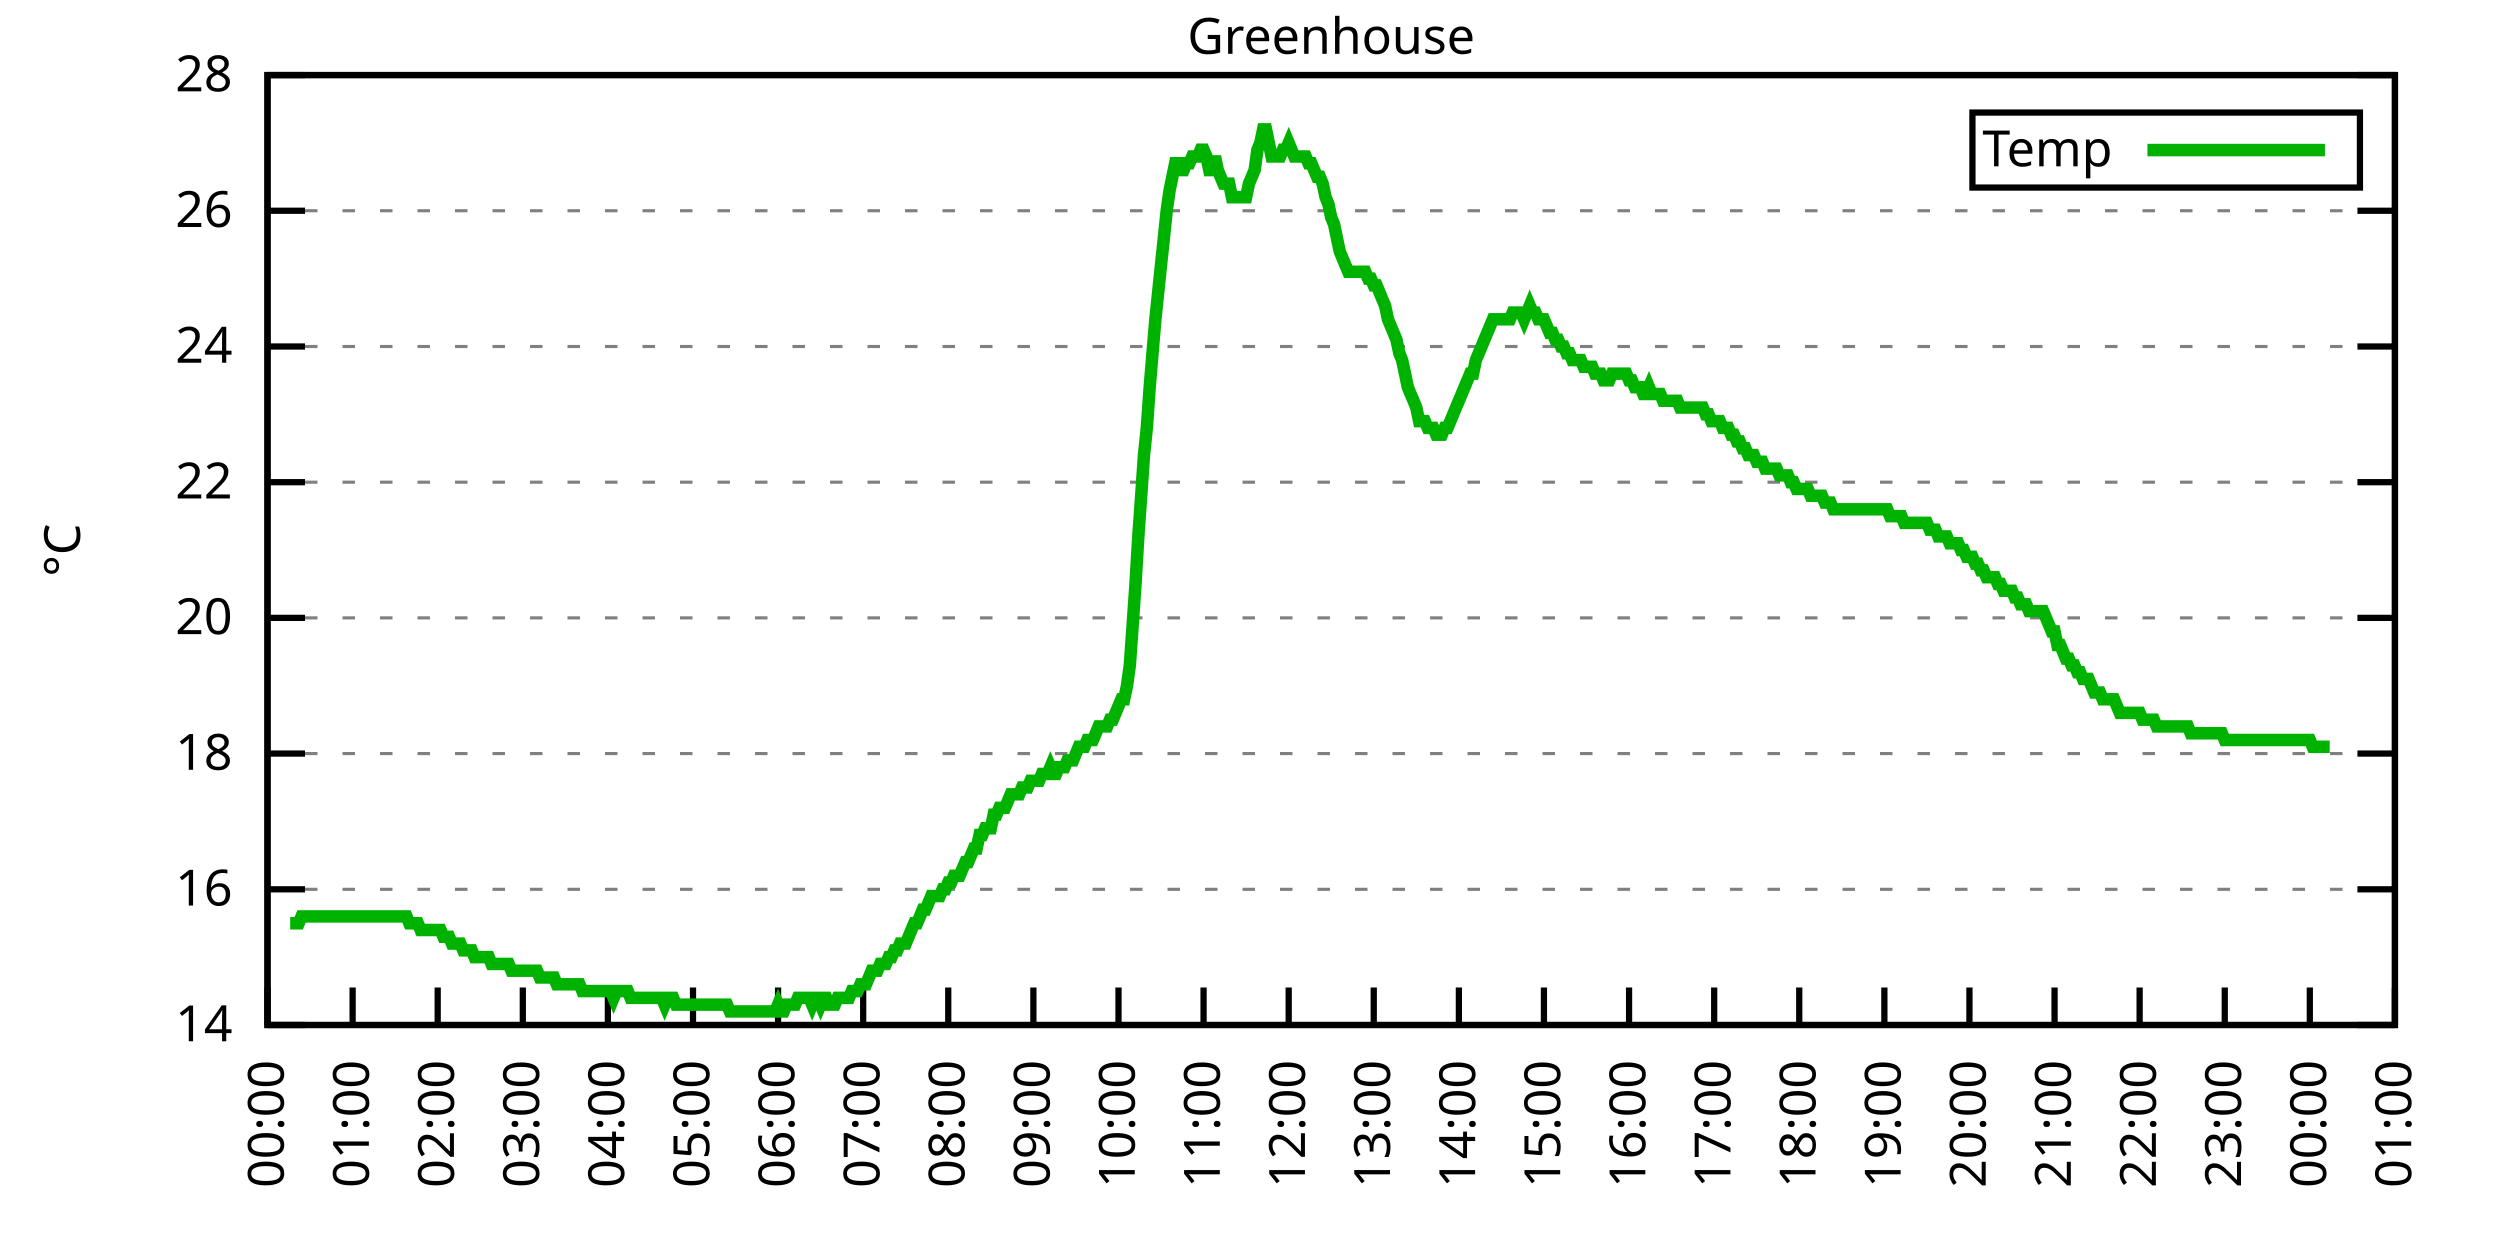
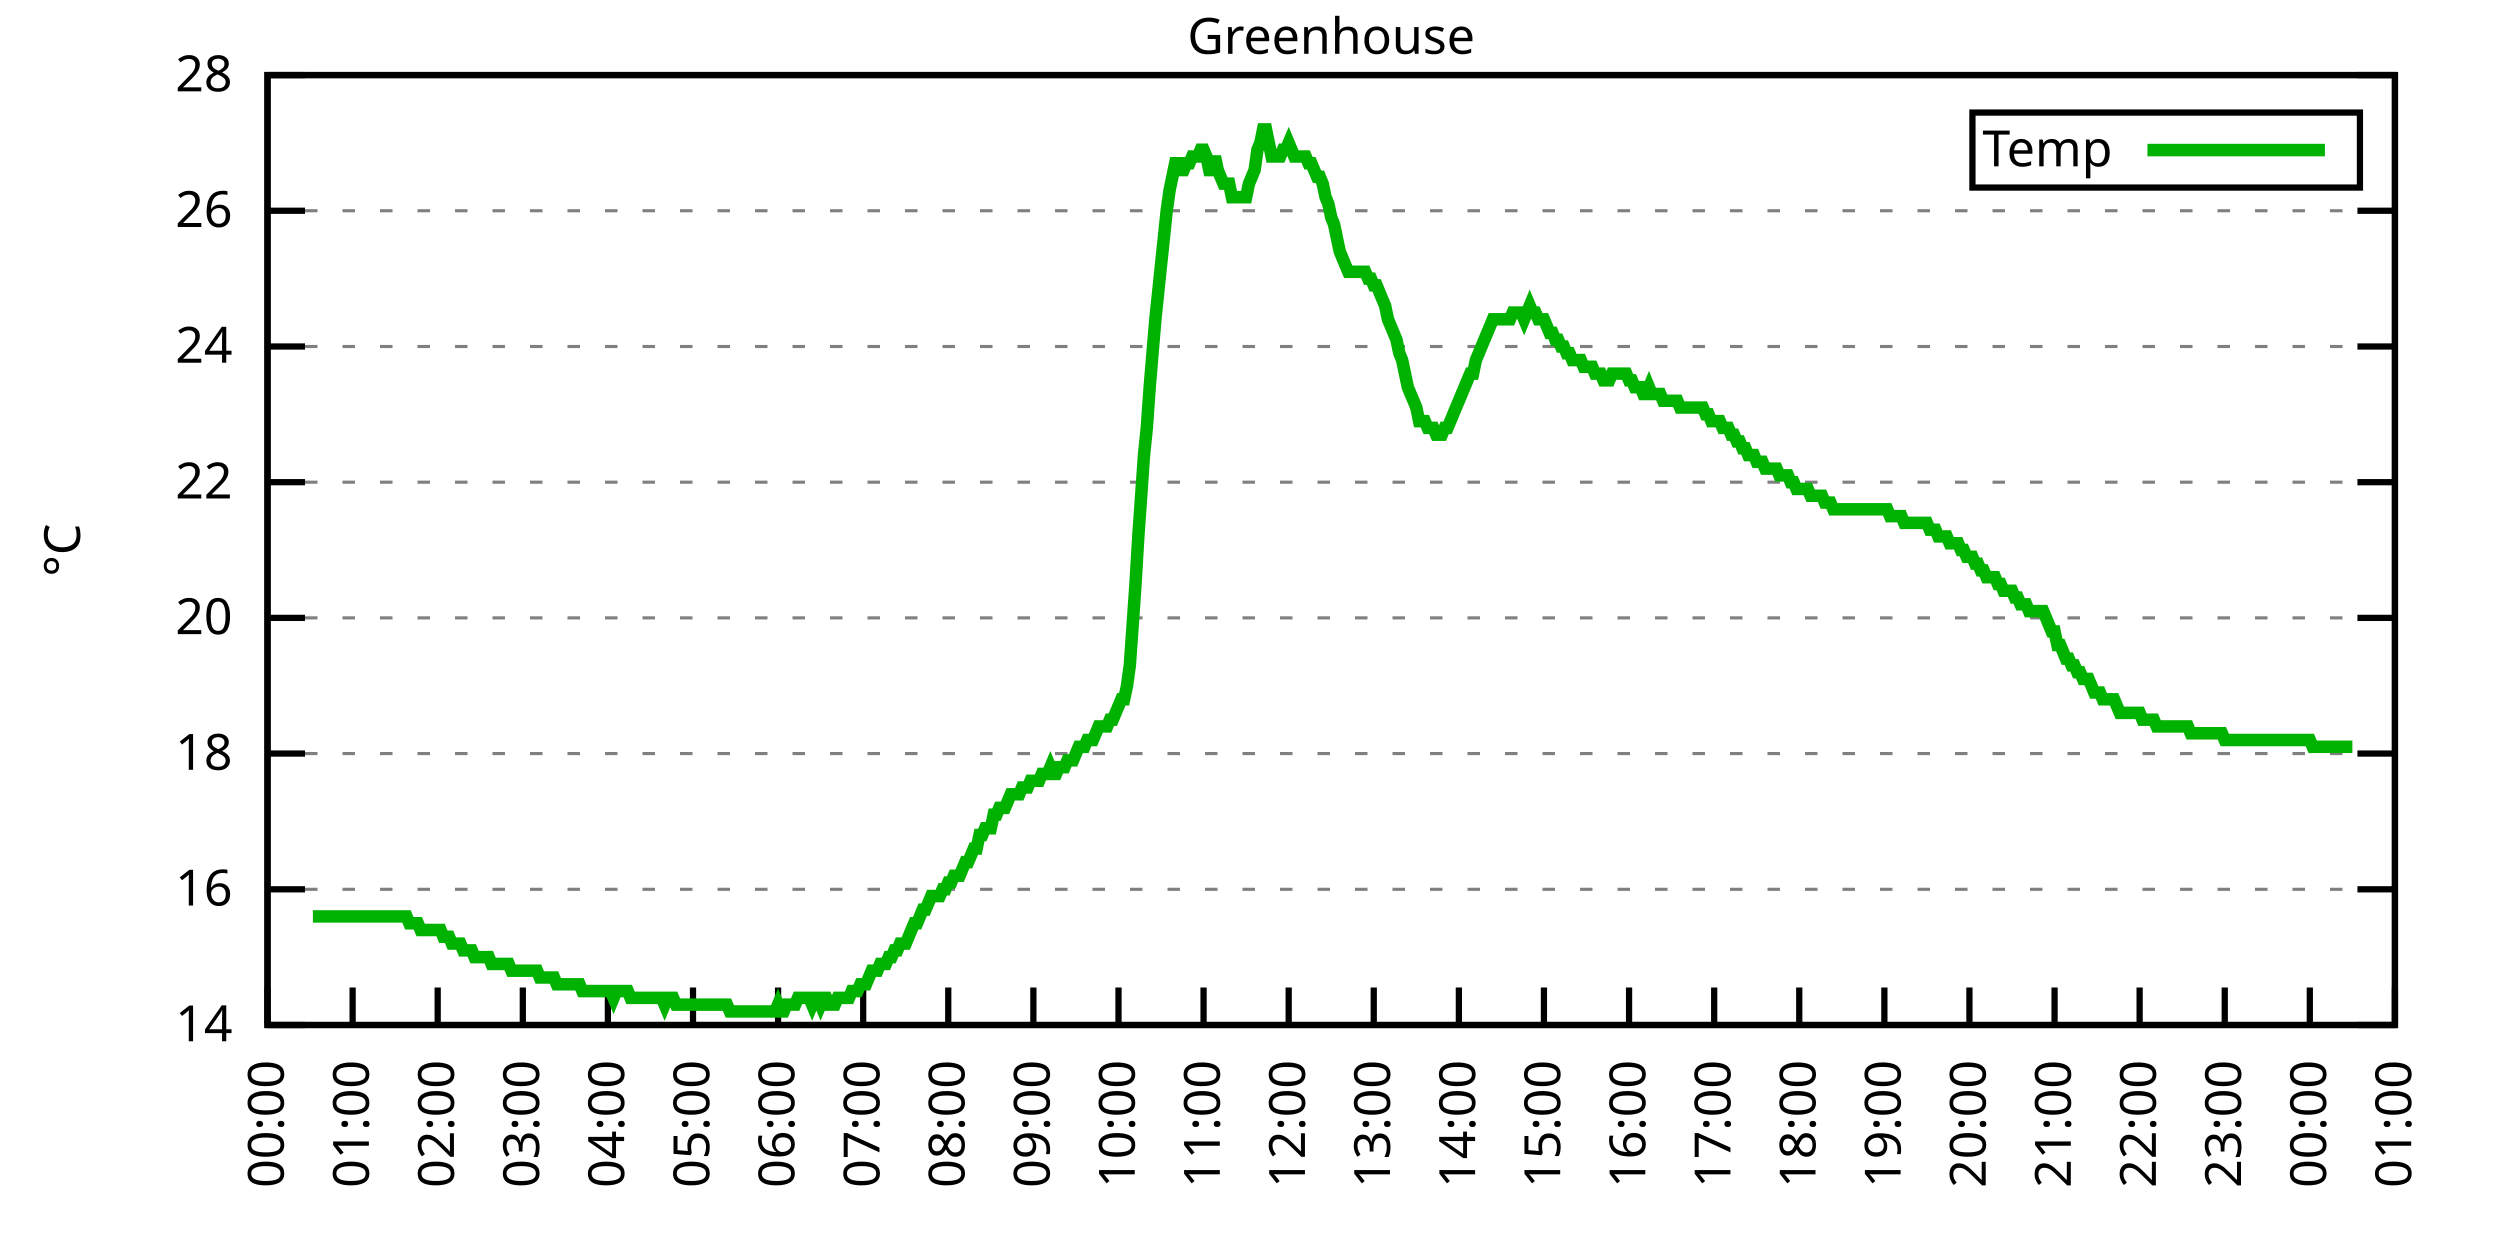
<svg xmlns="http://www.w3.org/2000/svg" xmlns:xlink="http://www.w3.org/1999/xlink" width="400" height="200" viewBox="0 0 400 200">
  <g id="gnuplot_canvas">
    <rect x="0" y="0" width="400" height="200" fill="none" />
    <defs>
      <circle id="gpDot" r="0.5" stroke-width="0.5" stroke="currentColor" />
      <path id="gpPt0" stroke-width="0.333" stroke="currentColor" d="M-1,0 h2 M0,-1 v2" />
      <path id="gpPt1" stroke-width="0.333" stroke="currentColor" d="M-1,-1 L1,1 M1,-1 L-1,1" />
      <path id="gpPt2" stroke-width="0.333" stroke="currentColor" d="M-1,0 L1,0 M0,-1 L0,1 M-1,-1 L1,1 M-1,1 L1,-1" />
      <rect id="gpPt3" stroke-width="0.333" stroke="currentColor" x="-1" y="-1" width="2" height="2" />
      <rect id="gpPt4" stroke-width="0.333" stroke="currentColor" fill="currentColor" x="-1" y="-1" width="2" height="2" />
      <circle id="gpPt5" stroke-width="0.333" stroke="currentColor" cx="0" cy="0" r="1" />
      <use xlink:href="#gpPt5" id="gpPt6" fill="currentColor" stroke="none" />
      <path id="gpPt7" stroke-width="0.333" stroke="currentColor" d="M0,-1.33 L-1.33,0.67 L1.33,0.67 z" />
      <use xlink:href="#gpPt7" id="gpPt8" fill="currentColor" stroke="none" />
      <use xlink:href="#gpPt7" id="gpPt9" stroke="currentColor" transform="rotate(180)" />
      <use xlink:href="#gpPt9" id="gpPt10" fill="currentColor" stroke="none" />
      <use xlink:href="#gpPt3" id="gpPt11" stroke="currentColor" transform="rotate(45)" />
      <use xlink:href="#gpPt11" id="gpPt12" fill="currentColor" stroke="none" />
      <path id="gpPt13" stroke-width="0.333" stroke="currentColor" d="M0,1.330 L1.265,0.411 L0.782,-1.067 L-0.782,-1.076 L-1.265,0.411 z" />
      <use xlink:href="#gpPt13" id="gpPt14" fill="currentColor" stroke="none" />
      <filter id="textbox" filterUnits="objectBoundingBox" x="0" y="0" height="1" width="1">
        <feFlood flood-color="white" flood-opacity="1" result="bgnd" />
        <feComposite in="SourceGraphic" in2="bgnd" operator="atop" />
      </filter>
      <filter id="greybox" filterUnits="objectBoundingBox" x="0" y="0" height="1" width="1">
        <feFlood flood-color="lightgrey" flood-opacity="1" result="grey" />
        <feComposite in="SourceGraphic" in2="grey" operator="atop" />
      </filter>
    </defs>
    <g fill="none" color="white" stroke="currentColor" stroke-width="1.00" stroke-linecap="butt" stroke-linejoin="miter">
</g>
    <g fill="none" color="black" stroke="currentColor" stroke-width="1.00" stroke-linecap="butt" stroke-linejoin="miter">
      <g stroke="none" shape-rendering="crispEdges">
        <polygon fill="rgb(255, 255, 255)" points="42.80,164.00 383.18,164.00 383.18,12.02 42.80,12.02 " />
      </g>
    </g>
    <g fill="none" color="black" stroke="currentColor" stroke-width="1.00" stroke-linecap="butt" stroke-linejoin="miter">
</g>
    <g fill="none" color="black" stroke="black" stroke-width="0.50" stroke-linecap="butt" stroke-linejoin="miter">
</g>
    <g fill="none" color="gray" stroke="currentColor" stroke-width="0.50" stroke-linecap="butt" stroke-linejoin="miter">
      <path stroke="gray" stroke-dasharray="2,4" class="gridline" d="M42.80,164.00 L383.19,164.00  " />
    </g>
    <g fill="none" color="gray" stroke="gray" stroke-width="1.00" stroke-linecap="butt" stroke-linejoin="miter">
</g>
    <g fill="none" color="black" stroke="currentColor" stroke-width="1.00" stroke-linecap="butt" stroke-linejoin="miter">
      <path stroke="black" d="M42.80,164.00 L48.80,164.00 M383.19,164.00 L377.19,164.00  " />
      <g transform="translate(37.20,166.60)" stroke="none" fill="black" font-family="Sans" font-size="8.00" text-anchor="end">
        <text>
          <tspan font-family="Sans"> 14</tspan>
        </text>
      </g>
    </g>
    <g fill="none" color="black" stroke="currentColor" stroke-width="1.00" stroke-linecap="butt" stroke-linejoin="miter">
</g>
    <g fill="none" color="black" stroke="black" stroke-width="0.50" stroke-linecap="butt" stroke-linejoin="miter">
</g>
    <g fill="none" color="gray" stroke="currentColor" stroke-width="0.50" stroke-linecap="butt" stroke-linejoin="miter">
      <path stroke="gray" stroke-dasharray="2,4" class="gridline" d="M42.80,142.29 L383.19,142.29  " />
    </g>
    <g fill="none" color="gray" stroke="gray" stroke-width="1.00" stroke-linecap="butt" stroke-linejoin="miter">
</g>
    <g fill="none" color="black" stroke="currentColor" stroke-width="1.00" stroke-linecap="butt" stroke-linejoin="miter">
      <path stroke="black" d="M42.80,142.29 L48.80,142.29 M383.19,142.29 L377.19,142.29  " />
      <g transform="translate(37.20,144.89)" stroke="none" fill="black" font-family="Sans" font-size="8.00" text-anchor="end">
        <text>
          <tspan font-family="Sans"> 16</tspan>
        </text>
      </g>
    </g>
    <g fill="none" color="black" stroke="currentColor" stroke-width="1.00" stroke-linecap="butt" stroke-linejoin="miter">
</g>
    <g fill="none" color="black" stroke="black" stroke-width="0.50" stroke-linecap="butt" stroke-linejoin="miter">
</g>
    <g fill="none" color="gray" stroke="currentColor" stroke-width="0.50" stroke-linecap="butt" stroke-linejoin="miter">
      <path stroke="gray" stroke-dasharray="2,4" class="gridline" d="M42.80,120.57 L383.19,120.57  " />
    </g>
    <g fill="none" color="gray" stroke="gray" stroke-width="1.00" stroke-linecap="butt" stroke-linejoin="miter">
</g>
    <g fill="none" color="black" stroke="currentColor" stroke-width="1.00" stroke-linecap="butt" stroke-linejoin="miter">
      <path stroke="black" d="M42.80,120.57 L48.80,120.57 M383.19,120.57 L377.19,120.57  " />
      <g transform="translate(37.20,123.17)" stroke="none" fill="black" font-family="Sans" font-size="8.00" text-anchor="end">
        <text>
          <tspan font-family="Sans"> 18</tspan>
        </text>
      </g>
    </g>
    <g fill="none" color="black" stroke="currentColor" stroke-width="1.00" stroke-linecap="butt" stroke-linejoin="miter">
</g>
    <g fill="none" color="black" stroke="black" stroke-width="0.50" stroke-linecap="butt" stroke-linejoin="miter">
</g>
    <g fill="none" color="gray" stroke="currentColor" stroke-width="0.50" stroke-linecap="butt" stroke-linejoin="miter">
      <path stroke="gray" stroke-dasharray="2,4" class="gridline" d="M42.80,98.86 L383.19,98.86  " />
    </g>
    <g fill="none" color="gray" stroke="gray" stroke-width="1.00" stroke-linecap="butt" stroke-linejoin="miter">
</g>
    <g fill="none" color="black" stroke="currentColor" stroke-width="1.00" stroke-linecap="butt" stroke-linejoin="miter">
      <path stroke="black" d="M42.80,98.86 L48.80,98.86 M383.19,98.86 L377.19,98.86  " />
      <g transform="translate(37.20,101.46)" stroke="none" fill="black" font-family="Sans" font-size="8.00" text-anchor="end">
        <text>
          <tspan font-family="Sans"> 20</tspan>
        </text>
      </g>
    </g>
    <g fill="none" color="black" stroke="currentColor" stroke-width="1.00" stroke-linecap="butt" stroke-linejoin="miter">
</g>
    <g fill="none" color="black" stroke="black" stroke-width="0.50" stroke-linecap="butt" stroke-linejoin="miter">
</g>
    <g fill="none" color="gray" stroke="currentColor" stroke-width="0.50" stroke-linecap="butt" stroke-linejoin="miter">
      <path stroke="gray" stroke-dasharray="2,4" class="gridline" d="M42.80,77.15 L383.19,77.15  " />
    </g>
    <g fill="none" color="gray" stroke="gray" stroke-width="1.00" stroke-linecap="butt" stroke-linejoin="miter">
</g>
    <g fill="none" color="black" stroke="currentColor" stroke-width="1.00" stroke-linecap="butt" stroke-linejoin="miter">
      <path stroke="black" d="M42.80,77.15 L48.80,77.15 M383.19,77.15 L377.19,77.15  " />
      <g transform="translate(37.20,79.75)" stroke="none" fill="black" font-family="Sans" font-size="8.00" text-anchor="end">
        <text>
          <tspan font-family="Sans"> 22</tspan>
        </text>
      </g>
    </g>
    <g fill="none" color="black" stroke="currentColor" stroke-width="1.00" stroke-linecap="butt" stroke-linejoin="miter">
</g>
    <g fill="none" color="black" stroke="black" stroke-width="0.50" stroke-linecap="butt" stroke-linejoin="miter">
</g>
    <g fill="none" color="gray" stroke="currentColor" stroke-width="0.50" stroke-linecap="butt" stroke-linejoin="miter">
      <path stroke="gray" stroke-dasharray="2,4" class="gridline" d="M42.80,55.44 L383.19,55.44  " />
    </g>
    <g fill="none" color="gray" stroke="gray" stroke-width="1.00" stroke-linecap="butt" stroke-linejoin="miter">
</g>
    <g fill="none" color="black" stroke="currentColor" stroke-width="1.00" stroke-linecap="butt" stroke-linejoin="miter">
      <path stroke="black" d="M42.80,55.44 L48.80,55.44 M383.19,55.44 L377.19,55.44  " />
      <g transform="translate(37.20,58.04)" stroke="none" fill="black" font-family="Sans" font-size="8.00" text-anchor="end">
        <text>
          <tspan font-family="Sans"> 24</tspan>
        </text>
      </g>
    </g>
    <g fill="none" color="black" stroke="currentColor" stroke-width="1.00" stroke-linecap="butt" stroke-linejoin="miter">
</g>
    <g fill="none" color="black" stroke="black" stroke-width="0.50" stroke-linecap="butt" stroke-linejoin="miter">
</g>
    <g fill="none" color="gray" stroke="currentColor" stroke-width="0.50" stroke-linecap="butt" stroke-linejoin="miter">
      <path stroke="gray" stroke-dasharray="2,4" class="gridline" d="M42.80,33.72 L383.19,33.72  " />
    </g>
    <g fill="none" color="gray" stroke="gray" stroke-width="1.00" stroke-linecap="butt" stroke-linejoin="miter">
</g>
    <g fill="none" color="black" stroke="currentColor" stroke-width="1.00" stroke-linecap="butt" stroke-linejoin="miter">
      <path stroke="black" d="M42.80,33.72 L48.80,33.72 M383.19,33.72 L377.19,33.72  " />
      <g transform="translate(37.20,36.32)" stroke="none" fill="black" font-family="Sans" font-size="8.00" text-anchor="end">
        <text>
          <tspan font-family="Sans"> 26</tspan>
        </text>
      </g>
    </g>
    <g fill="none" color="black" stroke="currentColor" stroke-width="1.00" stroke-linecap="butt" stroke-linejoin="miter">
</g>
    <g fill="none" color="black" stroke="black" stroke-width="0.50" stroke-linecap="butt" stroke-linejoin="miter">
</g>
    <g fill="none" color="gray" stroke="currentColor" stroke-width="0.50" stroke-linecap="butt" stroke-linejoin="miter">
      <path stroke="gray" stroke-dasharray="2,4" class="gridline" d="M42.80,12.01 L383.19,12.01  " />
    </g>
    <g fill="none" color="gray" stroke="gray" stroke-width="1.00" stroke-linecap="butt" stroke-linejoin="miter">
</g>
    <g fill="none" color="black" stroke="currentColor" stroke-width="1.00" stroke-linecap="butt" stroke-linejoin="miter">
      <path stroke="black" d="M42.80,12.01 L48.80,12.01 M383.19,12.01 L377.19,12.01  " />
      <g transform="translate(37.20,14.61)" stroke="none" fill="black" font-family="Sans" font-size="8.00" text-anchor="end">
        <text>
          <tspan font-family="Sans"> 28</tspan>
        </text>
      </g>
    </g>
    <g fill="none" color="black" stroke="currentColor" stroke-width="1.00" stroke-linecap="butt" stroke-linejoin="miter">
      <path stroke="black" d="M42.80,164.00 L42.80,158.00  " />
      <g transform="translate(45.40,169.60) rotate(270.00)" stroke="none" fill="black" font-family="Sans" font-size="8.00" text-anchor="end">
        <text>
          <tspan font-family="Sans">00:00</tspan>
        </text>
      </g>
    </g>
    <g fill="none" color="black" stroke="currentColor" stroke-width="1.00" stroke-linecap="butt" stroke-linejoin="miter">
      <path stroke="black" d="M56.42,164.00 L56.42,158.00  " />
      <g transform="translate(59.02,169.60) rotate(270.00)" stroke="none" fill="black" font-family="Sans" font-size="8.00" text-anchor="end">
        <text>
          <tspan font-family="Sans">01:00</tspan>
        </text>
      </g>
    </g>
    <g fill="none" color="black" stroke="currentColor" stroke-width="1.00" stroke-linecap="butt" stroke-linejoin="miter">
      <path stroke="black" d="M70.03,164.00 L70.03,158.00  " />
      <g transform="translate(72.63,169.60) rotate(270.00)" stroke="none" fill="black" font-family="Sans" font-size="8.00" text-anchor="end">
        <text>
          <tspan font-family="Sans">02:00</tspan>
        </text>
      </g>
    </g>
    <g fill="none" color="black" stroke="currentColor" stroke-width="1.00" stroke-linecap="butt" stroke-linejoin="miter">
      <path stroke="black" d="M83.65,164.00 L83.65,158.00  " />
      <g transform="translate(86.25,169.60) rotate(270.00)" stroke="none" fill="black" font-family="Sans" font-size="8.00" text-anchor="end">
        <text>
          <tspan font-family="Sans">03:00</tspan>
        </text>
      </g>
    </g>
    <g fill="none" color="black" stroke="currentColor" stroke-width="1.00" stroke-linecap="butt" stroke-linejoin="miter">
      <path stroke="black" d="M97.26,164.00 L97.26,158.00  " />
      <g transform="translate(99.86,169.60) rotate(270.00)" stroke="none" fill="black" font-family="Sans" font-size="8.00" text-anchor="end">
        <text>
          <tspan font-family="Sans">04:00</tspan>
        </text>
      </g>
    </g>
    <g fill="none" color="black" stroke="currentColor" stroke-width="1.00" stroke-linecap="butt" stroke-linejoin="miter">
      <path stroke="black" d="M110.88,164.00 L110.88,158.00  " />
      <g transform="translate(113.48,169.60) rotate(270.00)" stroke="none" fill="black" font-family="Sans" font-size="8.00" text-anchor="end">
        <text>
          <tspan font-family="Sans">05:00</tspan>
        </text>
      </g>
    </g>
    <g fill="none" color="black" stroke="currentColor" stroke-width="1.00" stroke-linecap="butt" stroke-linejoin="miter">
      <path stroke="black" d="M124.49,164.00 L124.49,158.00  " />
      <g transform="translate(127.09,169.60) rotate(270.00)" stroke="none" fill="black" font-family="Sans" font-size="8.00" text-anchor="end">
        <text>
          <tspan font-family="Sans">06:00</tspan>
        </text>
      </g>
    </g>
    <g fill="none" color="black" stroke="currentColor" stroke-width="1.00" stroke-linecap="butt" stroke-linejoin="miter">
      <path stroke="black" d="M138.11,164.00 L138.11,158.00  " />
      <g transform="translate(140.71,169.60) rotate(270.00)" stroke="none" fill="black" font-family="Sans" font-size="8.00" text-anchor="end">
        <text>
          <tspan font-family="Sans">07:00</tspan>
        </text>
      </g>
    </g>
    <g fill="none" color="black" stroke="currentColor" stroke-width="1.00" stroke-linecap="butt" stroke-linejoin="miter">
      <path stroke="black" d="M151.72,164.00 L151.72,158.00  " />
      <g transform="translate(154.32,169.60) rotate(270.00)" stroke="none" fill="black" font-family="Sans" font-size="8.00" text-anchor="end">
        <text>
          <tspan font-family="Sans">08:00</tspan>
        </text>
      </g>
    </g>
    <g fill="none" color="black" stroke="currentColor" stroke-width="1.00" stroke-linecap="butt" stroke-linejoin="miter">
      <path stroke="black" d="M165.34,164.00 L165.34,158.00  " />
      <g transform="translate(167.94,169.60) rotate(270.00)" stroke="none" fill="black" font-family="Sans" font-size="8.00" text-anchor="end">
        <text>
          <tspan font-family="Sans">09:00</tspan>
        </text>
      </g>
    </g>
    <g fill="none" color="black" stroke="currentColor" stroke-width="1.00" stroke-linecap="butt" stroke-linejoin="miter">
      <path stroke="black" d="M178.96,164.00 L178.96,158.00  " />
      <g transform="translate(181.56,169.60) rotate(270.00)" stroke="none" fill="black" font-family="Sans" font-size="8.00" text-anchor="end">
        <text>
          <tspan font-family="Sans">10:00</tspan>
        </text>
      </g>
    </g>
    <g fill="none" color="black" stroke="currentColor" stroke-width="1.00" stroke-linecap="butt" stroke-linejoin="miter">
      <path stroke="black" d="M192.57,164.00 L192.57,158.00  " />
      <g transform="translate(195.17,169.60) rotate(270.00)" stroke="none" fill="black" font-family="Sans" font-size="8.00" text-anchor="end">
        <text>
          <tspan font-family="Sans">11:00</tspan>
        </text>
      </g>
    </g>
    <g fill="none" color="black" stroke="currentColor" stroke-width="1.00" stroke-linecap="butt" stroke-linejoin="miter">
      <path stroke="black" d="M206.19,164.00 L206.19,158.00  " />
      <g transform="translate(208.79,169.60) rotate(270.00)" stroke="none" fill="black" font-family="Sans" font-size="8.00" text-anchor="end">
        <text>
          <tspan font-family="Sans">12:00</tspan>
        </text>
      </g>
    </g>
    <g fill="none" color="black" stroke="currentColor" stroke-width="1.00" stroke-linecap="butt" stroke-linejoin="miter">
      <path stroke="black" d="M219.80,164.00 L219.80,158.00  " />
      <g transform="translate(222.40,169.60) rotate(270.00)" stroke="none" fill="black" font-family="Sans" font-size="8.00" text-anchor="end">
        <text>
          <tspan font-family="Sans">13:00</tspan>
        </text>
      </g>
    </g>
    <g fill="none" color="black" stroke="currentColor" stroke-width="1.00" stroke-linecap="butt" stroke-linejoin="miter">
      <path stroke="black" d="M233.42,164.00 L233.42,158.00  " />
      <g transform="translate(236.02,169.60) rotate(270.00)" stroke="none" fill="black" font-family="Sans" font-size="8.00" text-anchor="end">
        <text>
          <tspan font-family="Sans">14:00</tspan>
        </text>
      </g>
    </g>
    <g fill="none" color="black" stroke="currentColor" stroke-width="1.00" stroke-linecap="butt" stroke-linejoin="miter">
      <path stroke="black" d="M247.03,164.00 L247.03,158.00  " />
      <g transform="translate(249.63,169.60) rotate(270.00)" stroke="none" fill="black" font-family="Sans" font-size="8.00" text-anchor="end">
        <text>
          <tspan font-family="Sans">15:00</tspan>
        </text>
      </g>
    </g>
    <g fill="none" color="black" stroke="currentColor" stroke-width="1.00" stroke-linecap="butt" stroke-linejoin="miter">
      <path stroke="black" d="M260.65,164.00 L260.65,158.00  " />
      <g transform="translate(263.25,169.60) rotate(270.00)" stroke="none" fill="black" font-family="Sans" font-size="8.00" text-anchor="end">
        <text>
          <tspan font-family="Sans">16:00</tspan>
        </text>
      </g>
    </g>
    <g fill="none" color="black" stroke="currentColor" stroke-width="1.00" stroke-linecap="butt" stroke-linejoin="miter">
      <path stroke="black" d="M274.27,164.00 L274.27,158.00  " />
      <g transform="translate(276.87,169.60) rotate(270.00)" stroke="none" fill="black" font-family="Sans" font-size="8.00" text-anchor="end">
        <text>
          <tspan font-family="Sans">17:00</tspan>
        </text>
      </g>
    </g>
    <g fill="none" color="black" stroke="currentColor" stroke-width="1.00" stroke-linecap="butt" stroke-linejoin="miter">
      <path stroke="black" d="M287.88,164.00 L287.88,158.00  " />
      <g transform="translate(290.48,169.60) rotate(270.00)" stroke="none" fill="black" font-family="Sans" font-size="8.00" text-anchor="end">
        <text>
          <tspan font-family="Sans">18:00</tspan>
        </text>
      </g>
    </g>
    <g fill="none" color="black" stroke="currentColor" stroke-width="1.00" stroke-linecap="butt" stroke-linejoin="miter">
      <path stroke="black" d="M301.50,164.00 L301.50,158.00  " />
      <g transform="translate(304.10,169.60) rotate(270.00)" stroke="none" fill="black" font-family="Sans" font-size="8.00" text-anchor="end">
        <text>
          <tspan font-family="Sans">19:00</tspan>
        </text>
      </g>
    </g>
    <g fill="none" color="black" stroke="currentColor" stroke-width="1.00" stroke-linecap="butt" stroke-linejoin="miter">
      <path stroke="black" d="M315.11,164.00 L315.11,158.00  " />
      <g transform="translate(317.71,169.60) rotate(270.00)" stroke="none" fill="black" font-family="Sans" font-size="8.00" text-anchor="end">
        <text>
          <tspan font-family="Sans">20:00</tspan>
        </text>
      </g>
    </g>
    <g fill="none" color="black" stroke="currentColor" stroke-width="1.00" stroke-linecap="butt" stroke-linejoin="miter">
      <path stroke="black" d="M328.73,164.00 L328.73,158.00  " />
      <g transform="translate(331.33,169.60) rotate(270.00)" stroke="none" fill="black" font-family="Sans" font-size="8.00" text-anchor="end">
        <text>
          <tspan font-family="Sans">21:00</tspan>
        </text>
      </g>
    </g>
    <g fill="none" color="black" stroke="currentColor" stroke-width="1.00" stroke-linecap="butt" stroke-linejoin="miter">
      <path stroke="black" d="M342.34,164.00 L342.34,158.00  " />
      <g transform="translate(344.94,169.60) rotate(270.00)" stroke="none" fill="black" font-family="Sans" font-size="8.00" text-anchor="end">
        <text>
          <tspan font-family="Sans">22:00</tspan>
        </text>
      </g>
    </g>
    <g fill="none" color="black" stroke="currentColor" stroke-width="1.00" stroke-linecap="butt" stroke-linejoin="miter">
      <path stroke="black" d="M355.96,164.00 L355.96,158.00  " />
      <g transform="translate(358.56,169.60) rotate(270.00)" stroke="none" fill="black" font-family="Sans" font-size="8.00" text-anchor="end">
        <text>
          <tspan font-family="Sans">23:00</tspan>
        </text>
      </g>
    </g>
    <g fill="none" color="black" stroke="currentColor" stroke-width="1.00" stroke-linecap="butt" stroke-linejoin="miter">
      <path stroke="black" d="M369.57,164.00 L369.57,158.00  " />
      <g transform="translate(372.17,169.60) rotate(270.00)" stroke="none" fill="black" font-family="Sans" font-size="8.00" text-anchor="end">
        <text>
          <tspan font-family="Sans">00:00</tspan>
        </text>
      </g>
    </g>
    <g fill="none" color="black" stroke="currentColor" stroke-width="1.00" stroke-linecap="butt" stroke-linejoin="miter">
      <path stroke="black" d="M383.19,164.00 L383.19,158.00  " />
      <g transform="translate(385.79,169.60) rotate(270.00)" stroke="none" fill="black" font-family="Sans" font-size="8.00" text-anchor="end">
        <text>
          <tspan font-family="Sans">01:00</tspan>
        </text>
      </g>
    </g>
    <g fill="none" color="black" stroke="currentColor" stroke-width="1.00" stroke-linecap="butt" stroke-linejoin="miter">
</g>
    <g fill="none" color="black" stroke="currentColor" stroke-width="1.00" stroke-linecap="butt" stroke-linejoin="miter">
      <path stroke="black" d="M42.80,12.01 L42.80,164.00 L383.19,164.00 L383.19,12.01 L42.80,12.01 Z  " />
    </g>
    <g fill="none" color="black" stroke="currentColor" stroke-width="1.00" stroke-linecap="butt" stroke-linejoin="miter">
</g>
    <g fill="none" color="black" stroke="currentColor" stroke-width="1.00" stroke-linecap="butt" stroke-linejoin="miter">
      <path stroke="black" d="M315.59,30.01 L315.59,18.01 L377.59,18.01 L377.59,30.01 L315.59,30.01 Z  " />
    </g>
    <g id="Greenhouse_plot_1">
      <g fill="none" color="white" stroke="black" stroke-width="2.00" stroke-linecap="butt" stroke-linejoin="miter">
</g>
      <g fill="none" color="black" stroke="currentColor" stroke-width="2.00" stroke-linecap="butt" stroke-linejoin="miter">
        <g transform="translate(337.99,26.61)" stroke="none" fill="black" font-family="Sans" font-size="8.00" text-anchor="end">
          <text>
            <tspan font-family="Sans">Temp</tspan>
          </text>
        </g>
      </g>
      <g fill="none" color="black" stroke="currentColor" stroke-width="2.00" stroke-linecap="butt" stroke-linejoin="miter">
-         <path stroke="rgb(  0, 178,   0)" d="M343.59,24.01 L371.99,24.01 M46.43,147.72 L46.88,147.72 L47.34,147.72 L47.79,147.72 L48.25,146.63 L48.70,146.63   L49.15,146.63 L49.61,146.63 L50.06,146.63 L50.52,146.63 L50.97,146.63 L51.42,146.63 L51.88,146.63 L52.33,146.63   L52.78,146.63 L53.24,146.63 L53.69,146.63 L54.15,146.63 L54.60,146.63 L55.05,146.63 L55.51,146.63 L55.96,146.63   L56.42,146.63 L56.87,146.63 L57.32,146.63 L57.78,146.63 L58.23,146.63 L58.68,146.63 L59.14,146.63 L59.59,146.63   L60.05,146.63 L60.50,146.63 L60.95,146.63 L61.41,146.63 L61.86,146.63 L62.32,146.63 L62.77,146.63 L63.22,146.63   L63.68,146.63 L64.13,146.63 L64.58,146.63 L65.04,146.63 L65.49,147.72 L65.95,147.72 L66.40,147.72 L66.85,147.72   L67.31,148.80 L67.76,148.80 L68.22,148.80 L68.67,148.80 L69.12,148.80 L69.58,148.80 L70.03,148.80 L70.49,148.80   L70.94,149.89 L71.39,149.89 L71.85,149.89 L72.30,150.97 L72.75,150.97 L73.21,150.97 L73.66,150.97 L74.12,152.06   L74.57,152.06 L75.02,152.06 L75.48,152.06 L75.93,153.14 L76.39,153.14 L76.84,153.14 L77.29,153.14 L77.75,153.14   L78.20,153.14 L78.65,154.23 L79.11,154.23 L79.56,154.23 L80.02,154.23 L80.47,154.23 L80.92,154.23 L81.38,154.23   L81.83,155.31 L82.29,155.31 L82.74,155.31 L83.19,155.31 L83.65,155.31 L84.10,155.31 L84.55,155.31 L85.01,155.31   L85.46,155.31 L85.92,155.31 L86.37,156.40 L86.82,156.40 L87.28,156.40 L87.73,156.40 L88.19,156.40 L88.64,156.40   L89.09,157.49 L89.55,157.49 L90.00,157.49 L90.45,157.49 L90.91,157.49 L91.36,157.49 L91.82,157.49 L92.27,157.49   L92.72,157.49 L93.18,158.57 L93.63,158.57 L94.09,158.57 L94.54,158.57 L94.99,158.57 L95.45,158.57 L95.90,158.57   L96.35,158.57 L96.81,158.57 L97.26,158.57 L97.72,158.57 L98.17,159.66 L98.62,158.57 L99.08,158.57 L99.53,158.57   L99.99,158.57 L100.44,158.57 L100.89,159.66 L101.35,159.66 L101.80,159.66 L102.25,159.66 L102.71,159.66 L103.16,159.66   L103.62,159.66 L104.07,159.66 L104.52,159.66 L104.98,159.66 L105.43,159.66 L105.89,159.66 L106.34,160.74 L106.79,159.66   L107.25,159.66 L107.70,159.66 L108.15,160.74 L108.61,160.74 L109.06,160.74 L109.52,160.74 L109.97,160.74 L110.42,160.74   L110.88,160.74 L111.33,160.74 L111.79,160.74 L112.24,160.74 L112.69,160.74 L113.15,160.74 L113.60,160.74 L114.05,160.74   L114.51,160.74 L114.96,160.74 L115.42,160.74 L115.87,160.74 L116.32,160.74 L116.78,161.83 L117.23,161.83 L117.69,161.83   L118.14,161.83 L118.59,161.83 L119.05,161.83 L119.50,161.83 L119.96,161.83 L120.41,161.83 L120.86,161.83 L121.32,161.83   L121.77,161.83 L122.22,161.83 L122.68,161.83 L123.13,161.83 L123.59,161.83 L124.04,161.83 L124.49,160.74 L124.95,161.83   L125.40,161.83 L125.86,160.74 L126.31,160.74 L126.76,160.74 L127.22,160.74 L127.67,159.66 L128.12,159.66 L128.58,159.66   L129.03,159.66 L129.49,159.66 L129.94,160.74 L130.39,159.66 L130.85,159.66 L131.30,160.74 L131.76,159.66 L132.21,159.66   L132.66,160.74 L133.12,160.74 L133.57,160.74 L134.02,159.66 L134.48,159.66 L134.93,159.66 L135.39,159.66 L135.84,159.66   L136.29,158.57 L136.75,158.57 L137.20,158.57 L137.66,157.49 L138.11,157.49 L138.56,157.49 L139.02,156.40 L139.47,155.31   L139.92,155.31 L140.38,155.31 L140.83,154.23 L141.29,154.23 L141.74,154.23 L142.19,153.14 L142.65,153.14 L143.10,152.06   L143.56,152.06 L144.01,150.97 L144.46,150.97 L144.92,150.97 L145.37,149.89 L145.82,148.80 L146.28,147.72 L146.73,147.72   L147.19,146.63 L147.64,145.54 L148.09,145.54 L148.55,144.46 L149.00,143.37 L149.46,143.37 L149.91,143.37 L150.36,143.37   L150.82,142.29 L151.27,142.29 L151.72,141.20 L152.18,141.20 L152.63,140.12 L153.09,140.12 L153.54,140.12 L153.99,139.03   L154.45,137.94 L154.90,137.94 L155.36,136.86 L155.81,135.77 L156.26,135.77 L156.72,133.60 L157.17,133.60 L157.62,132.52   L158.08,132.52 L158.53,132.52 L158.99,130.35 L159.44,130.35 L159.89,129.26 L160.35,129.26 L160.80,129.26 L161.26,128.17   L161.71,127.09 L162.16,127.09 L162.62,127.09 L163.07,127.09 L163.52,126.00 L163.98,126.00 L164.43,126.00 L164.89,124.92   L165.34,124.92 L165.79,124.92 L166.25,124.92 L166.70,123.83 L167.16,123.83 L167.61,123.83 L168.06,122.75 L168.52,123.83   L168.97,123.83 L169.43,122.75 L169.88,122.75 L170.33,122.75 L170.79,121.66 L171.24,121.66 L171.69,121.66 L172.15,120.57   L172.60,119.49 L173.06,119.49 L173.51,119.49 L173.96,118.40 L174.42,118.40 L174.87,118.40 L175.33,117.32 L175.78,116.23   L176.23,116.23 L176.69,116.23 L177.14,116.23 L177.59,115.15 L178.05,115.15 L178.50,114.06 L178.96,112.97 L179.41,111.89   L179.86,111.89 L180.32,109.72 L180.77,106.46 L181.23,99.95 L181.68,93.43 L182.13,85.83 L182.59,79.32 L183.04,72.81   L183.49,68.46 L183.95,61.95 L184.40,56.52 L184.86,51.09 L185.31,46.75 L185.76,42.41 L186.22,38.07 L186.67,33.72   L187.13,30.47 L187.58,28.29 L188.03,26.12 L188.49,26.12 L188.94,27.21 L189.39,27.21 L189.85,26.12 L190.30,26.12   L190.76,25.04 L191.21,25.04 L191.66,25.04 L192.12,23.95 L192.57,23.95 L193.03,25.04 L193.48,27.21 L193.93,27.21   L194.39,25.04 L194.84,27.21 L195.29,28.29 L195.75,29.38 L196.20,29.38 L196.66,29.38 L197.11,31.55 L197.56,31.55   L198.02,31.55 L198.47,31.55 L198.93,31.55 L199.38,31.55 L199.83,29.38 L200.29,28.29 L200.74,27.21 L201.19,23.95   L201.65,22.87 L202.10,20.70 L202.56,20.70 L203.01,22.87 L203.46,25.04 L203.92,25.04 L204.37,25.04 L204.83,25.04   L205.28,23.95 L205.73,23.95 L206.19,22.87 L206.64,23.95 L207.09,25.04 L207.55,25.04 L208.00,25.04 L208.46,25.04   L208.91,25.04 L209.36,26.12 L209.82,26.12 L210.27,27.21 L210.73,28.29 L211.18,28.29 L211.63,29.38 L212.09,31.55   L212.54,32.64 L213.00,34.81 L213.45,35.89 L213.90,38.07 L214.36,40.24 L214.81,41.32 L215.26,42.41 L215.72,43.49   L216.17,43.49 L216.63,43.49 L217.08,43.49 L217.53,43.49 L217.99,43.49 L218.44,43.49 L218.90,44.58 L219.35,44.58   L219.80,45.66 L220.26,45.66 L220.71,46.75 L221.16,47.84 L221.62,48.92 L222.07,51.09 L222.53,52.18 L222.98,53.26   L223.43,54.35 L223.89,56.52 L224.34,57.61 L224.80,59.78 L225.25,61.95 L225.70,63.04 L226.16,64.12 L226.61,65.21   L227.06,67.38 L227.52,67.38 L227.97,67.38 L228.43,68.46 L228.88,68.46 L229.33,68.46 L229.79,69.55 L230.24,69.55   L230.70,69.55 L231.15,68.46 L231.60,68.46 L232.06,67.38 L232.51,66.29 L232.96,65.21 L233.42,64.12 L233.87,63.04   L234.33,61.95 L234.78,60.86 L235.23,59.78 L235.69,59.78 L236.14,57.61 L236.60,56.52 L237.05,55.44 L237.50,54.35   L237.96,53.26 L238.41,52.18 L238.86,51.09 L239.32,51.09 L239.77,51.09 L240.23,51.09 L240.68,51.09 L241.13,51.09   L241.59,51.09 L242.04,50.01 L242.50,50.01 L242.95,50.01 L243.40,50.01 L243.86,51.09 L244.31,50.01 L244.76,48.92   L245.22,50.01 L245.67,50.01 L246.13,51.09 L246.58,51.09 L247.03,51.09 L247.49,52.18 L247.94,53.26 L248.40,53.26   L248.85,54.35 L249.30,54.35 L249.76,55.44 L250.21,55.44 L250.66,56.52 L251.12,56.52 L251.57,57.61 L252.03,57.61   L252.48,57.61 L252.93,57.61 L253.39,58.69 L253.84,58.69 L254.30,58.69 L254.75,58.69 L255.20,59.78 L255.66,59.78   L256.11,59.78 L256.56,60.86 L257.02,60.86 L257.47,60.86 L257.93,59.78 L258.38,59.78 L258.83,59.78 L259.29,59.78   L259.74,59.78 L260.20,59.78 L260.65,60.86 L261.10,60.86 L261.56,61.95 L262.01,61.95 L262.47,61.95 L262.92,63.04   L263.37,63.04 L263.83,61.95 L264.28,63.04 L264.73,63.04 L265.19,63.04 L265.64,63.04 L266.10,64.12 L266.55,64.12   L267.00,64.12 L267.46,64.12 L267.91,64.12 L268.37,64.12 L268.82,65.21 L269.27,65.21 L269.73,65.21 L270.18,65.21   L270.63,65.21 L271.09,65.21 L271.54,65.21 L272.00,65.21 L272.45,65.21 L272.90,66.29 L273.36,66.29 L273.81,67.38   L274.27,67.38 L274.72,67.38 L275.17,67.38 L275.63,68.46 L276.08,68.46 L276.53,68.46 L276.99,69.55 L277.44,69.55   L277.90,70.63 L278.35,70.63 L278.80,71.72 L279.26,71.72 L279.71,72.81 L280.17,72.81 L280.62,72.81 L281.07,73.89   L281.53,73.89 L281.98,73.89 L282.43,74.98 L282.89,74.98 L283.34,74.98 L283.80,74.98 L284.25,74.98 L284.70,76.06   L285.16,76.06 L285.61,76.06 L286.07,76.06 L286.52,77.15 L286.97,77.15 L287.43,78.23 L287.88,78.23 L288.33,78.23   L288.79,78.23 L289.24,78.23 L289.70,79.32 L290.15,79.32 L290.60,79.32 L291.06,79.32 L291.51,79.32 L291.97,80.41   L292.42,80.41 L292.87,80.41 L293.33,81.49 L293.78,81.49 L294.23,81.49 L294.69,81.49 L295.14,81.49 L295.60,81.49   L296.05,81.49 L296.50,81.49 L296.96,81.49 L297.41,81.49 L297.87,81.49 L298.32,81.49 L298.77,81.49 L299.23,81.49   L299.68,81.49 L300.13,81.49 L300.59,81.49 L301.04,81.49 L301.50,81.49 L301.95,81.49 L302.40,82.58 L302.86,82.58   L303.31,82.58 L303.77,82.58 L304.22,82.58 L304.67,83.66 L305.13,83.66 L305.58,83.66 L306.03,83.66 L306.49,83.66   L306.94,83.66 L307.40,83.66 L307.85,83.66 L308.30,83.66 L308.76,84.75 L309.21,84.75 L309.67,84.75 L310.12,85.83   L310.57,85.83 L311.03,85.83 L311.48,85.83 L311.94,86.92 L312.39,86.92 L312.84,86.92 L313.30,86.92 L313.75,88.00   L314.20,88.00 L314.66,89.09 L315.11,89.09 L315.57,89.09 L316.02,90.18 L316.47,90.18 L316.93,91.26 L317.38,91.26   L317.84,92.35 L318.29,92.35 L318.74,92.35 L319.20,92.35 L319.65,93.43 L320.10,93.43 L320.56,94.52 L321.01,94.52   L321.47,94.52 L321.92,94.52 L322.37,95.60 L322.83,95.60 L323.28,96.69 L323.74,96.69 L324.19,96.69 L324.64,97.78   L325.10,97.78 L325.55,97.78 L326.00,97.78 L326.46,97.78 L326.91,97.78 L327.37,98.86 L327.82,99.95 L328.27,101.03   L328.73,101.03 L329.18,103.20 L329.64,103.20 L330.09,104.29 L330.54,105.38 L331.00,105.38 L331.45,106.46 L331.90,106.46   L332.36,107.55 L332.81,107.55 L333.27,108.63 L333.72,108.63 L334.17,108.63 L334.63,109.72 L335.08,110.80 L335.54,110.80   L335.99,110.80 L336.44,111.89 L336.90,111.89 L337.35,111.89 L337.80,111.89 L338.26,111.89 L338.71,112.97 L339.17,114.06   L339.62,114.06 L340.07,114.06 L340.53,114.06 L340.98,114.06 L341.44,114.06 L341.89,114.06 L342.34,114.06 L342.80,115.15   L343.25,115.15 L343.70,115.15 L344.16,115.15 L344.61,115.15 L345.07,116.23 L345.52,116.23 L345.97,116.23 L346.43,116.23   L346.88,116.23 L347.34,116.23 L347.79,116.23 L348.24,116.23 L348.70,116.23 L349.15,116.23 L349.60,116.23 L350.06,116.23   L350.51,117.32 L350.97,117.32 L351.42,117.32 L351.87,117.32 L352.33,117.32 L352.78,117.32 L353.24,117.32 L353.69,117.32   L354.14,117.32 L354.60,117.32 L355.05,117.32 L355.50,117.32 L355.96,118.40 L356.41,118.40 L356.87,118.40 L357.32,118.40   L357.77,118.40 L358.23,118.40 L358.68,118.40 L359.14,118.40 L359.59,118.40 L360.04,118.40 L360.50,118.40 L360.95,118.40   L361.41,118.40 L361.86,118.40 L362.31,118.40 L362.77,118.40 L363.22,118.40 L363.67,118.40 L364.13,118.40 L364.58,118.40   L365.04,118.40 L365.49,118.40 L365.94,118.40 L366.40,118.40 L366.85,118.40 L367.31,118.40 L367.76,118.40 L368.21,118.40   L368.67,118.40 L369.12,118.40 L369.57,118.40 L370.03,119.49 L370.48,119.49 L370.94,119.49 L371.39,119.49 L371.84,119.49   L372.30,119.49 L372.75,119.49  " />
+         <path stroke="rgb(  0, 178,   0)" d="M343.59,24.01 L371.99,24.01 M50.06,146.63 L50.52,146.63 L50.97,146.63 L51.42,146.63 L51.88,146.63 L52.33,146.63   L52.78,146.63 L53.24,146.63 L53.69,146.63 L54.15,146.63 L54.60,146.63 L55.05,146.63 L55.51,146.63 L55.96,146.63   L56.42,146.63 L56.87,146.63 L57.32,146.63 L57.78,146.63 L58.23,146.63 L58.68,146.63 L59.14,146.63 L59.59,146.63   L60.05,146.63 L60.50,146.63 L60.95,146.63 L61.41,146.63 L61.86,146.63 L62.32,146.63 L62.77,146.63 L63.22,146.63   L63.68,146.63 L64.13,146.63 L64.58,146.63 L65.04,146.63 L65.49,147.72 L65.95,147.72 L66.40,147.72 L66.85,147.72   L67.31,148.80 L67.76,148.80 L68.22,148.80 L68.67,148.80 L69.12,148.80 L69.58,148.80 L70.03,148.80 L70.49,148.80   L70.94,149.89 L71.39,149.89 L71.85,149.89 L72.30,150.97 L72.75,150.97 L73.21,150.97 L73.66,150.97 L74.12,152.06   L74.57,152.06 L75.02,152.06 L75.48,152.06 L75.93,153.14 L76.39,153.14 L76.84,153.14 L77.29,153.14 L77.75,153.14   L78.20,153.14 L78.65,154.23 L79.11,154.23 L79.56,154.23 L80.02,154.23 L80.47,154.23 L80.92,154.23 L81.38,154.23   L81.83,155.31 L82.29,155.31 L82.74,155.31 L83.19,155.31 L83.65,155.31 L84.10,155.31 L84.55,155.31 L85.01,155.31   L85.46,155.31 L85.92,155.31 L86.37,156.40 L86.82,156.40 L87.28,156.40 L87.73,156.40 L88.19,156.40 L88.64,156.40   L89.09,157.49 L89.55,157.49 L90.00,157.49 L90.45,157.49 L90.91,157.49 L91.36,157.49 L91.82,157.49 L92.27,157.49   L92.72,157.49 L93.18,158.57 L93.63,158.57 L94.09,158.57 L94.54,158.57 L94.99,158.57 L95.45,158.57 L95.90,158.57   L96.35,158.57 L96.81,158.57 L97.26,158.57 L97.72,158.57 L98.17,159.66 L98.62,158.57 L99.08,158.57 L99.53,158.57   L99.99,158.57 L100.44,158.57 L100.89,159.66 L101.35,159.66 L101.80,159.66 L102.25,159.66 L102.71,159.66 L103.16,159.66   L103.62,159.66 L104.07,159.66 L104.52,159.66 L104.98,159.66 L105.43,159.66 L105.89,159.66 L106.34,160.74 L106.79,159.66   L107.25,159.66 L107.70,159.66 L108.15,160.74 L108.61,160.74 L109.06,160.74 L109.52,160.74 L109.97,160.74 L110.42,160.74   L110.88,160.74 L111.33,160.74 L111.79,160.74 L112.24,160.74 L112.69,160.74 L113.15,160.74 L113.60,160.74 L114.05,160.74   L114.51,160.74 L114.96,160.74 L115.42,160.74 L115.87,160.74 L116.32,160.74 L116.78,161.83 L117.23,161.83 L117.69,161.83   L118.14,161.83 L118.59,161.83 L119.05,161.83 L119.50,161.83 L119.96,161.83 L120.41,161.83 L120.86,161.83 L121.32,161.83   L121.77,161.83 L122.22,161.83 L122.68,161.83 L123.13,161.83 L123.59,161.83 L124.04,161.83 L124.49,160.74 L124.95,161.83   L125.40,161.83 L125.86,160.74 L126.31,160.74 L126.76,160.74 L127.22,160.74 L127.67,159.66 L128.12,159.66 L128.58,159.66   L129.03,159.66 L129.49,159.66 L129.94,160.74 L130.39,159.66 L130.85,159.66 L131.30,160.74 L131.76,159.66 L132.21,159.66   L132.66,160.74 L133.12,160.74 L133.57,160.74 L134.02,159.66 L134.48,159.66 L134.93,159.66 L135.39,159.66 L135.84,159.66   L136.29,158.57 L136.75,158.57 L137.20,158.57 L137.66,157.49 L138.11,157.49 L138.56,157.49 L139.02,156.40 L139.47,155.31   L139.92,155.31 L140.38,155.31 L140.83,154.23 L141.29,154.23 L141.74,154.23 L142.19,153.14 L142.65,153.14 L143.10,152.06   L143.56,152.06 L144.01,150.97 L144.46,150.97 L144.92,150.97 L145.37,149.89 L145.82,148.80 L146.28,147.72 L146.73,147.72   L147.19,146.63 L147.64,145.54 L148.09,145.54 L148.55,144.46 L149.00,143.37 L149.46,143.37 L149.91,143.37 L150.36,143.37   L150.82,142.29 L151.27,142.29 L151.72,141.20 L152.18,141.20 L152.63,140.12 L153.09,140.12 L153.54,140.12 L153.99,139.03   L154.45,137.94 L154.90,137.94 L155.36,136.86 L155.81,135.77 L156.26,135.77 L156.72,133.60 L157.17,133.60 L157.62,132.52   L158.08,132.52 L158.53,132.52 L158.99,130.35 L159.44,130.35 L159.89,129.26 L160.35,129.26 L160.80,129.26 L161.26,128.17   L161.71,127.09 L162.16,127.09 L162.62,127.09 L163.07,127.09 L163.52,126.00 L163.98,126.00 L164.43,126.00 L164.89,124.92   L165.34,124.92 L165.79,124.92 L166.25,124.92 L166.70,123.83 L167.16,123.83 L167.61,123.83 L168.06,122.75 L168.52,123.83   L168.97,123.83 L169.43,122.75 L169.88,122.75 L170.33,122.75 L170.79,121.66 L171.24,121.66 L171.69,121.66 L172.15,120.57   L172.60,119.49 L173.06,119.49 L173.51,119.49 L173.96,118.40 L174.42,118.40 L174.87,118.40 L175.33,117.32 L175.78,116.23   L176.23,116.23 L176.69,116.23 L177.14,116.23 L177.59,115.15 L178.05,115.15 L178.50,114.06 L178.96,112.97 L179.41,111.89   L179.86,111.89 L180.32,109.72 L180.77,106.46 L181.23,99.95 L181.68,93.43 L182.13,85.83 L182.59,79.32 L183.04,72.81   L183.49,68.46 L183.95,61.95 L184.40,56.52 L184.86,51.09 L185.31,46.75 L185.76,42.41 L186.22,38.07 L186.67,33.72   L187.13,30.47 L187.58,28.29 L188.03,26.12 L188.49,26.12 L188.94,27.21 L189.39,27.21 L189.85,26.12 L190.30,26.12   L190.76,25.04 L191.21,25.04 L191.66,25.04 L192.12,23.95 L192.57,23.95 L193.03,25.04 L193.48,27.21 L193.93,27.21   L194.39,25.04 L194.84,27.21 L195.29,28.29 L195.75,29.38 L196.20,29.38 L196.66,29.38 L197.11,31.55 L197.56,31.55   L198.02,31.55 L198.47,31.55 L198.93,31.55 L199.38,31.55 L199.83,29.38 L200.29,28.29 L200.74,27.21 L201.19,23.95   L201.65,22.87 L202.10,20.70 L202.56,20.70 L203.01,22.87 L203.46,25.04 L203.92,25.04 L204.37,25.04 L204.83,25.04   L205.28,23.95 L205.73,23.95 L206.19,22.87 L206.64,23.95 L207.09,25.04 L207.55,25.04 L208.00,25.04 L208.46,25.04   L208.91,25.04 L209.36,26.12 L209.82,26.12 L210.27,27.21 L210.73,28.29 L211.18,28.29 L211.63,29.38 L212.09,31.55   L212.54,32.64 L213.00,34.81 L213.45,35.89 L213.90,38.07 L214.36,40.24 L214.81,41.32 L215.26,42.41 L215.72,43.49   L216.17,43.49 L216.63,43.49 L217.08,43.49 L217.53,43.49 L217.99,43.49 L218.44,43.49 L218.90,44.58 L219.35,44.58   L219.80,45.66 L220.26,45.66 L220.71,46.75 L221.16,47.84 L221.62,48.92 L222.07,51.09 L222.53,52.18 L222.98,53.26   L223.43,54.35 L223.89,56.52 L224.34,57.61 L224.80,59.78 L225.25,61.95 L225.70,63.04 L226.16,64.12 L226.61,65.21   L227.06,67.38 L227.52,67.38 L227.97,67.38 L228.43,68.46 L228.88,68.46 L229.33,68.46 L229.79,69.55 L230.24,69.55   L230.70,69.55 L231.15,68.46 L231.60,68.46 L232.06,67.38 L232.51,66.29 L232.96,65.21 L233.42,64.12 L233.87,63.04   L234.33,61.95 L234.78,60.86 L235.23,59.78 L235.69,59.78 L236.14,57.61 L236.60,56.52 L237.05,55.44 L237.50,54.35   L237.96,53.26 L238.41,52.18 L238.86,51.09 L239.32,51.09 L239.77,51.09 L240.23,51.09 L240.68,51.09 L241.13,51.09   L241.59,51.09 L242.04,50.01 L242.50,50.01 L242.95,50.01 L243.40,50.01 L243.86,51.09 L244.31,50.01 L244.76,48.92   L245.22,50.01 L245.67,50.01 L246.13,51.09 L246.58,51.09 L247.03,51.09 L247.49,52.18 L247.94,53.26 L248.40,53.26   L248.85,54.35 L249.30,54.35 L249.76,55.44 L250.21,55.44 L250.66,56.52 L251.12,56.52 L251.57,57.61 L252.03,57.61   L252.48,57.61 L252.93,57.61 L253.39,58.69 L253.84,58.69 L254.30,58.69 L254.75,58.69 L255.20,59.78 L255.66,59.78   L256.11,59.78 L256.56,60.86 L257.02,60.86 L257.47,60.86 L257.93,59.78 L258.38,59.78 L258.83,59.78 L259.29,59.78   L259.74,59.78 L260.20,59.78 L260.65,60.86 L261.10,60.86 L261.56,61.95 L262.01,61.95 L262.47,61.95 L262.92,63.04   L263.37,63.04 L263.83,61.95 L264.28,63.04 L264.73,63.04 L265.19,63.04 L265.64,63.04 L266.10,64.12 L266.55,64.12   L267.00,64.12 L267.46,64.12 L267.91,64.12 L268.37,64.12 L268.82,65.21 L269.27,65.21 L269.73,65.21 L270.18,65.21   L270.63,65.21 L271.09,65.21 L271.54,65.21 L272.00,65.21 L272.45,65.21 L272.90,66.29 L273.36,66.29 L273.81,67.38   L274.27,67.38 L274.72,67.38 L275.17,67.38 L275.63,68.46 L276.08,68.46 L276.53,68.46 L276.99,69.55 L277.44,69.55   L277.90,70.63 L278.35,70.63 L278.80,71.72 L279.26,71.72 L279.71,72.81 L280.17,72.81 L280.62,72.81 L281.07,73.89   L281.53,73.89 L281.98,73.89 L282.43,74.98 L282.89,74.98 L283.34,74.98 L283.80,74.98 L284.25,74.98 L284.70,76.06   L285.16,76.06 L285.61,76.06 L286.07,76.06 L286.52,77.15 L286.97,77.15 L287.43,78.23 L287.88,78.23 L288.33,78.23   L288.79,78.23 L289.24,78.23 L289.70,79.32 L290.15,79.32 L290.60,79.32 L291.06,79.32 L291.51,79.32 L291.97,80.41   L292.42,80.41 L292.87,80.41 L293.33,81.49 L293.78,81.49 L294.23,81.49 L294.69,81.49 L295.14,81.49 L295.60,81.49   L296.05,81.49 L296.50,81.49 L296.96,81.49 L297.41,81.49 L297.87,81.49 L298.32,81.49 L298.77,81.49 L299.23,81.49   L299.68,81.49 L300.13,81.49 L300.59,81.49 L301.04,81.49 L301.50,81.49 L301.95,81.49 L302.40,82.58 L302.86,82.58   L303.31,82.58 L303.77,82.58 L304.22,82.58 L304.67,83.66 L305.13,83.66 L305.58,83.66 L306.03,83.66 L306.49,83.66   L306.94,83.66 L307.40,83.66 L307.85,83.66 L308.30,83.66 L308.76,84.75 L309.21,84.75 L309.67,84.75 L310.12,85.83   L310.57,85.83 L311.03,85.83 L311.48,85.83 L311.94,86.92 L312.39,86.92 L312.84,86.92 L313.30,86.92 L313.75,88.00   L314.20,88.00 L314.66,89.09 L315.11,89.09 L315.57,89.09 L316.02,90.18 L316.47,90.18 L316.93,91.26 L317.38,91.26   L317.84,92.35 L318.29,92.35 L318.74,92.35 L319.20,92.35 L319.65,93.43 L320.10,93.43 L320.56,94.52 L321.01,94.52   L321.47,94.52 L321.92,94.52 L322.37,95.60 L322.83,95.60 L323.28,96.69 L323.74,96.69 L324.19,96.69 L324.64,97.78   L325.10,97.78 L325.55,97.78 L326.00,97.78 L326.46,97.78 L326.91,97.78 L327.37,98.86 L327.82,99.95 L328.27,101.03   L328.73,101.03 L329.18,103.20 L329.64,103.20 L330.09,104.29 L330.54,105.38 L331.00,105.38 L331.45,106.46 L331.90,106.46   L332.36,107.55 L332.81,107.55 L333.27,108.63 L333.72,108.63 L334.17,108.63 L334.63,109.72 L335.08,110.80 L335.54,110.80   L335.99,110.80 L336.44,111.89 L336.90,111.89 L337.35,111.89 L337.80,111.89 L338.26,111.89 L338.71,112.97 L339.17,114.06   L339.62,114.06 L340.07,114.06 L340.53,114.06 L340.98,114.06 L341.44,114.06 L341.89,114.06 L342.34,114.06 L342.80,115.15   L343.25,115.15 L343.70,115.15 L344.16,115.15 L344.61,115.15 L345.07,116.23 L345.52,116.23 L345.97,116.23 L346.43,116.23   L346.88,116.23 L347.34,116.23 L347.79,116.23 L348.24,116.23 L348.70,116.23 L349.15,116.23 L349.60,116.23 L350.06,116.23   L350.51,117.32 L350.97,117.32 L351.42,117.32 L351.87,117.32 L352.33,117.32 L352.78,117.32 L353.24,117.32 L353.69,117.32   L354.14,117.32 L354.60,117.32 L355.05,117.32 L355.50,117.32 L355.96,118.40 L356.41,118.40 L356.87,118.40 L357.32,118.40   L357.77,118.40 L358.23,118.40 L358.68,118.40 L359.14,118.40 L359.59,118.40 L360.04,118.40 L360.50,118.40 L360.95,118.40   L361.41,118.40 L361.86,118.40 L362.31,118.40 L362.77,118.40 L363.22,118.40 L363.67,118.40 L364.13,118.40 L364.58,118.40   L365.04,118.40 L365.49,118.40 L365.94,118.40 L366.40,118.40 L366.85,118.40 L367.31,118.40 L367.76,118.40 L368.21,118.40   L368.67,118.40 L369.12,118.40 L369.57,118.40 L370.03,119.49 L370.48,119.49 L370.94,119.49 L371.39,119.49 L371.84,119.49   L372.30,119.49 L372.75,119.49 L373.21,119.49 L373.66,119.49 L374.11,119.49 L374.57,119.49 L375.02,119.49 L375.47,119.49   L375.93,119.49 L376.38,119.49  " />
      </g>
    </g>
    <g fill="none" color="black" stroke="currentColor" stroke-width="2.00" stroke-linecap="butt" stroke-linejoin="miter">
</g>
    <g fill="none" color="black" stroke="black" stroke-width="1.00" stroke-linecap="butt" stroke-linejoin="miter">
</g>
    <g fill="none" color="black" stroke="currentColor" stroke-width="1.00" stroke-linecap="butt" stroke-linejoin="miter">
      <path stroke="black" d="M42.80,12.01 L42.80,164.00 L383.19,164.00 L383.19,12.01 L42.80,12.01 Z  " />
      <g transform="translate(12.80,88.01) rotate(270.00)" stroke="none" fill="black" font-family="Sans" font-size="8.00" text-anchor="middle">
        <text>
          <tspan font-family="Sans">°C</tspan>
        </text>
      </g>
    </g>
    <g fill="none" color="black" stroke="currentColor" stroke-width="1.00" stroke-linecap="butt" stroke-linejoin="miter">
</g>
    <g fill="none" color="black" stroke="currentColor" stroke-width="1.00" stroke-linecap="butt" stroke-linejoin="miter">
      <g transform="translate(212.99,8.61)" stroke="none" fill="black" font-family="Sans" font-size="8.00" text-anchor="middle">
        <text>
          <tspan font-family="Sans">Greenhouse</tspan>
        </text>
      </g>
    </g>
    <g fill="none" color="black" stroke="currentColor" stroke-width="1.00" stroke-linecap="butt" stroke-linejoin="miter">
</g>
  </g>
</svg>
